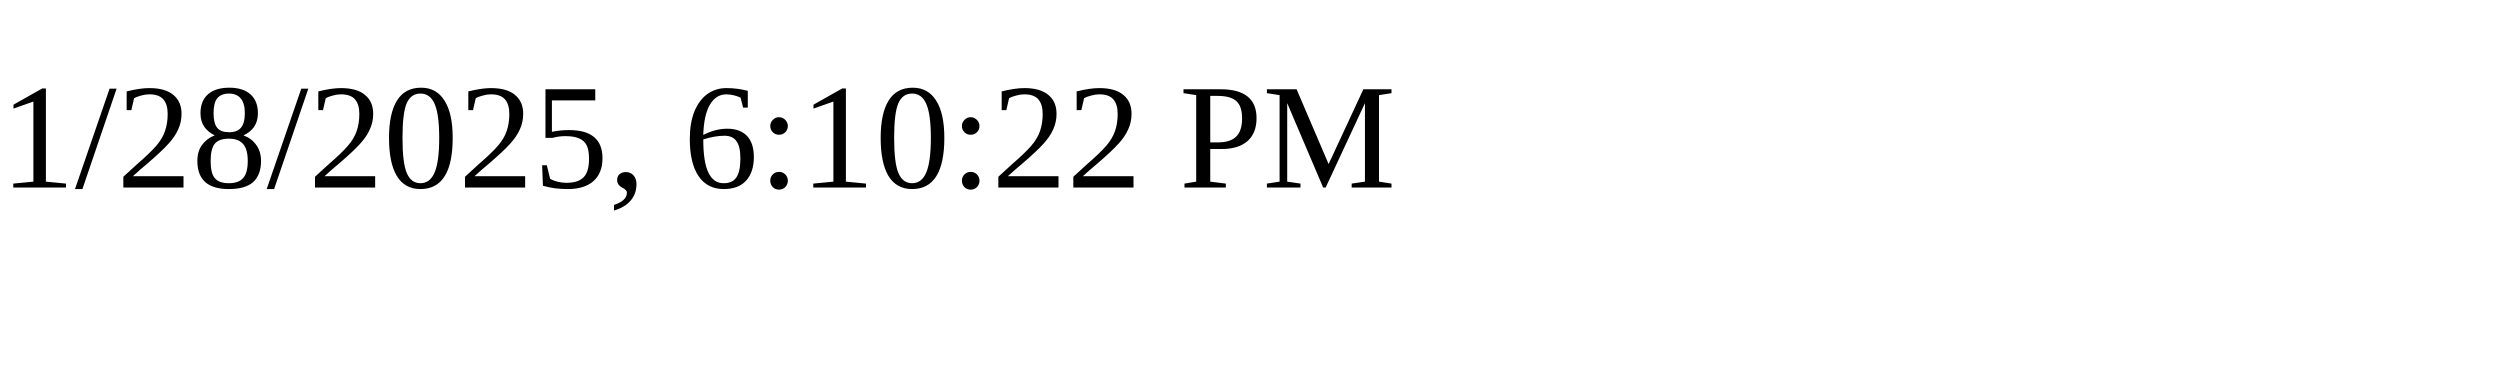
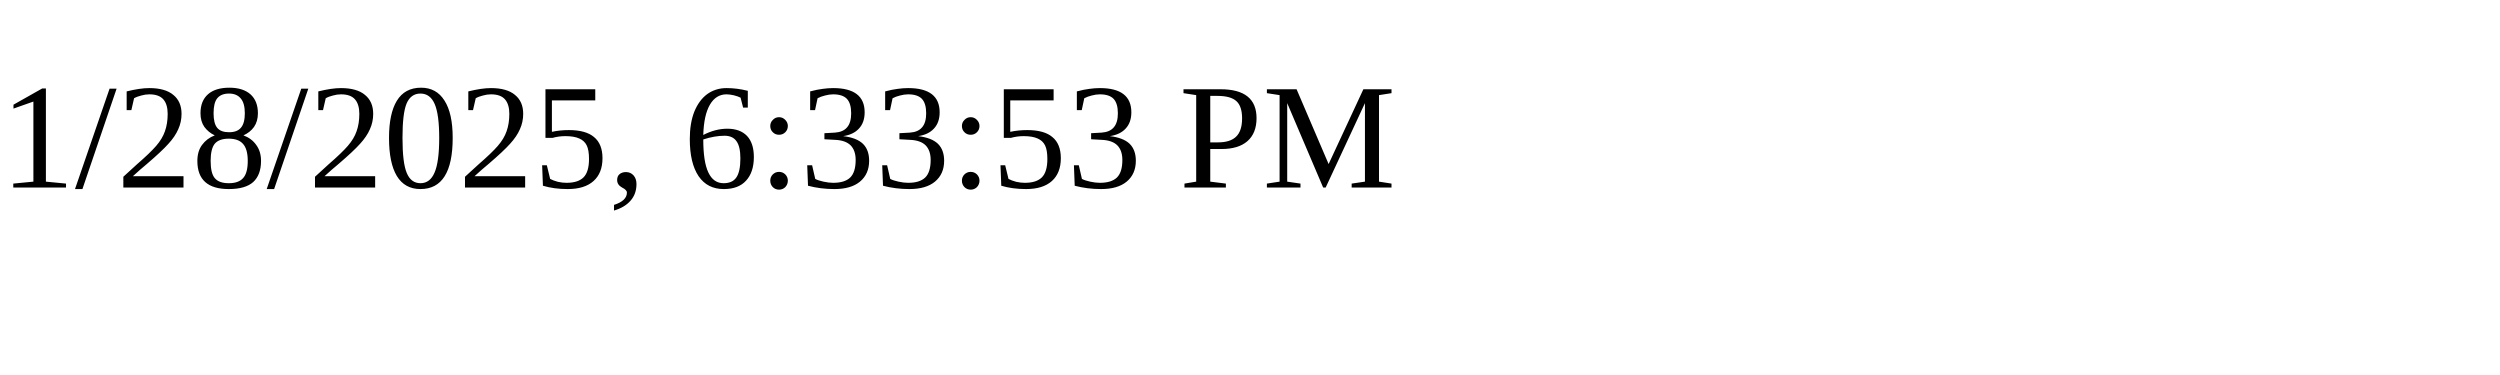
<svg xmlns="http://www.w3.org/2000/svg" height="30" width="200">
-   <text x="0" y="15">1/28/2025, 6:10:22 PM</text>
+   <text x="0" y="15">1/28/2025, 6:33:53 PM</text>
</svg>
